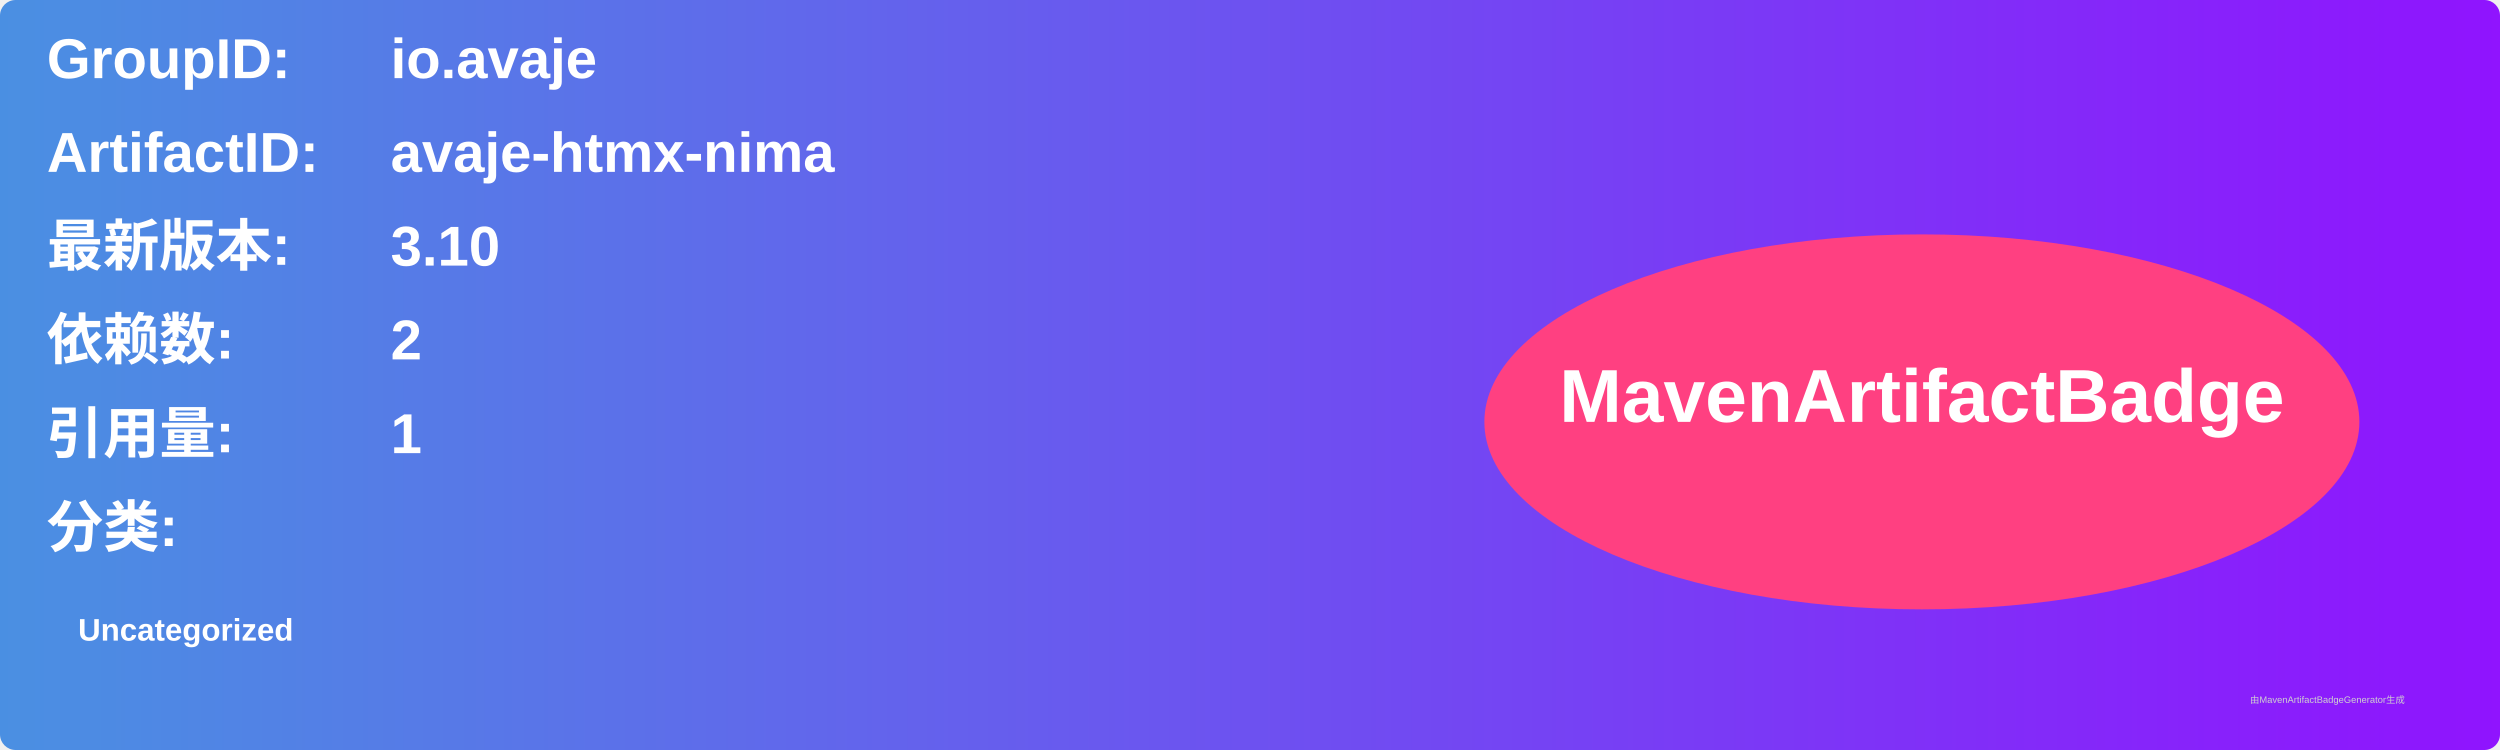
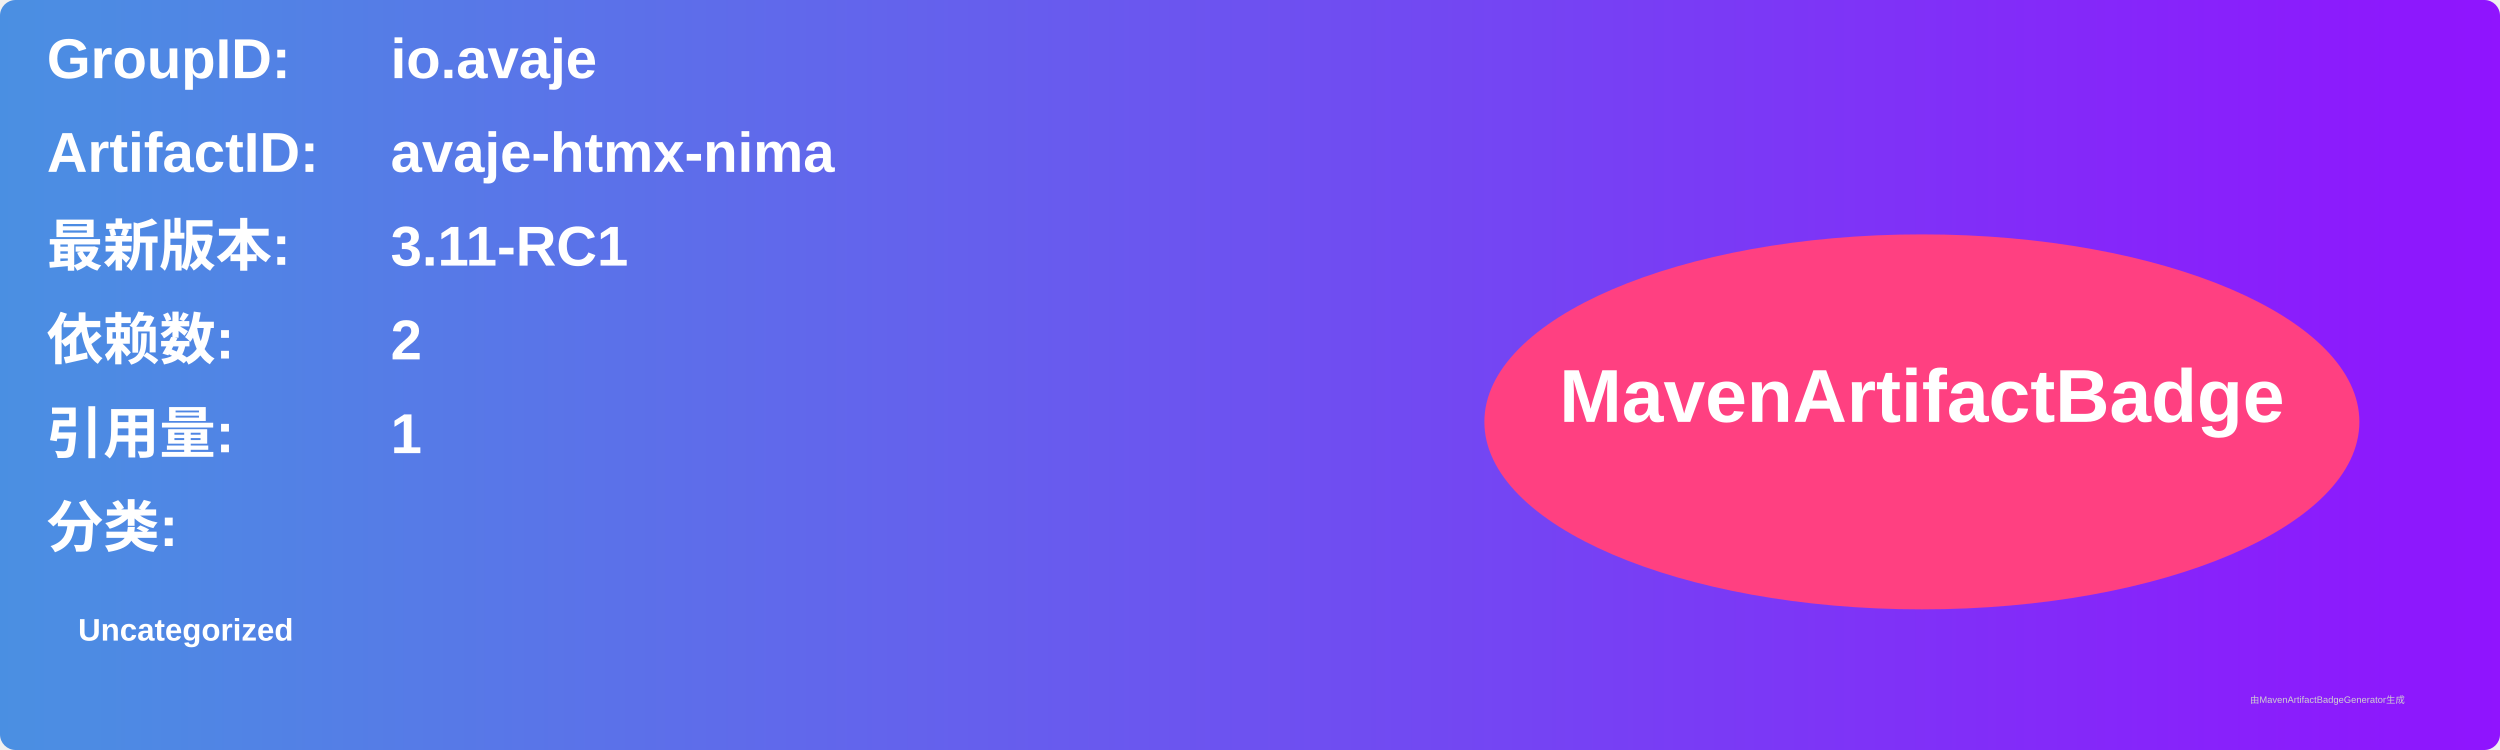
<svg xmlns="http://www.w3.org/2000/svg" width="800" height="240" viewBox="0 0 800 240">
  <linearGradient id="grad" x1="0%" y1="0%" x2="100%" y2="0%">
    <stop offset="0%" stop-color="#4a90e2" />
    <stop offset="100%" stop-color="#9013fe" />
  </linearGradient>
  <rect width="100%" height="100%" rx="5" ry="5" fill="url(#grad)" />
  <g transform="translate(15, 15)">
    <text x="0" y="10" font-family="Arial" font-size="18" fill="white" font-weight="bold" width="260">GroupID:</text>
    <text x="110" y="10" font-family="Arial" font-size="18" fill="white" font-weight="bold" width="460">io.avaje</text>
    <text x="0" y="40" font-family="Arial" font-size="18" fill="white" font-weight="bold" width="260">ArtifactID:</text>
    <text x="110" y="40" font-family="Arial" font-size="18" fill="white" font-weight="bold" width="460">avaje-htmx-nima</text>
    <text x="0" y="70" font-family="Arial" font-size="18" fill="white" font-weight="bold">最新版本:</text>
    <text x="110" y="70" font-family="Arial" font-size="18" fill="white" font-weight="bold">
-       <tspan font-weight="bold">3.10</tspan>
+       <tspan font-weight="bold">3.11-RC1</tspan>
    </text>
    <text x="0" y="100" font-family="Arial" font-size="18" fill="white" font-weight="bold">依赖数: </text>
    <text x="110" y="100" font-family="Arial" font-size="18" fill="white">
      <tspan font-weight="bold">2</tspan>
    </text>
    <text x="0" y="130" font-family="Arial" font-size="18" fill="white" font-weight="bold">引用量: </text>
    <text x="110" y="130" font-family="Arial" font-size="18" fill="white">
      <tspan font-weight="bold">1</tspan>
    </text>
    <text x="0" y="160" font-family="Arial" font-size="18" fill="white" font-weight="bold">分类:</text>
    <text x="10" y="190" font-family="Arial" font-size="10" fill="white">
      <tspan font-weight="bold">Uncategorized</tspan>
    </text>
    <ellipse cx="600" cy="120" rx="140" ry="60" fill="#ff4081" />
    <text x="600" y="120" text-anchor="middle" font-family="Arial" font-size="24" fill="white" font-weight="bold">MavenArtifactBadge</text>
  </g>
  <text x="720" y="225" font-family="Arial" font-size="3" fill="#d0d0d0">由MavenArtifactBadgeGenerator生成</text>
</svg>
